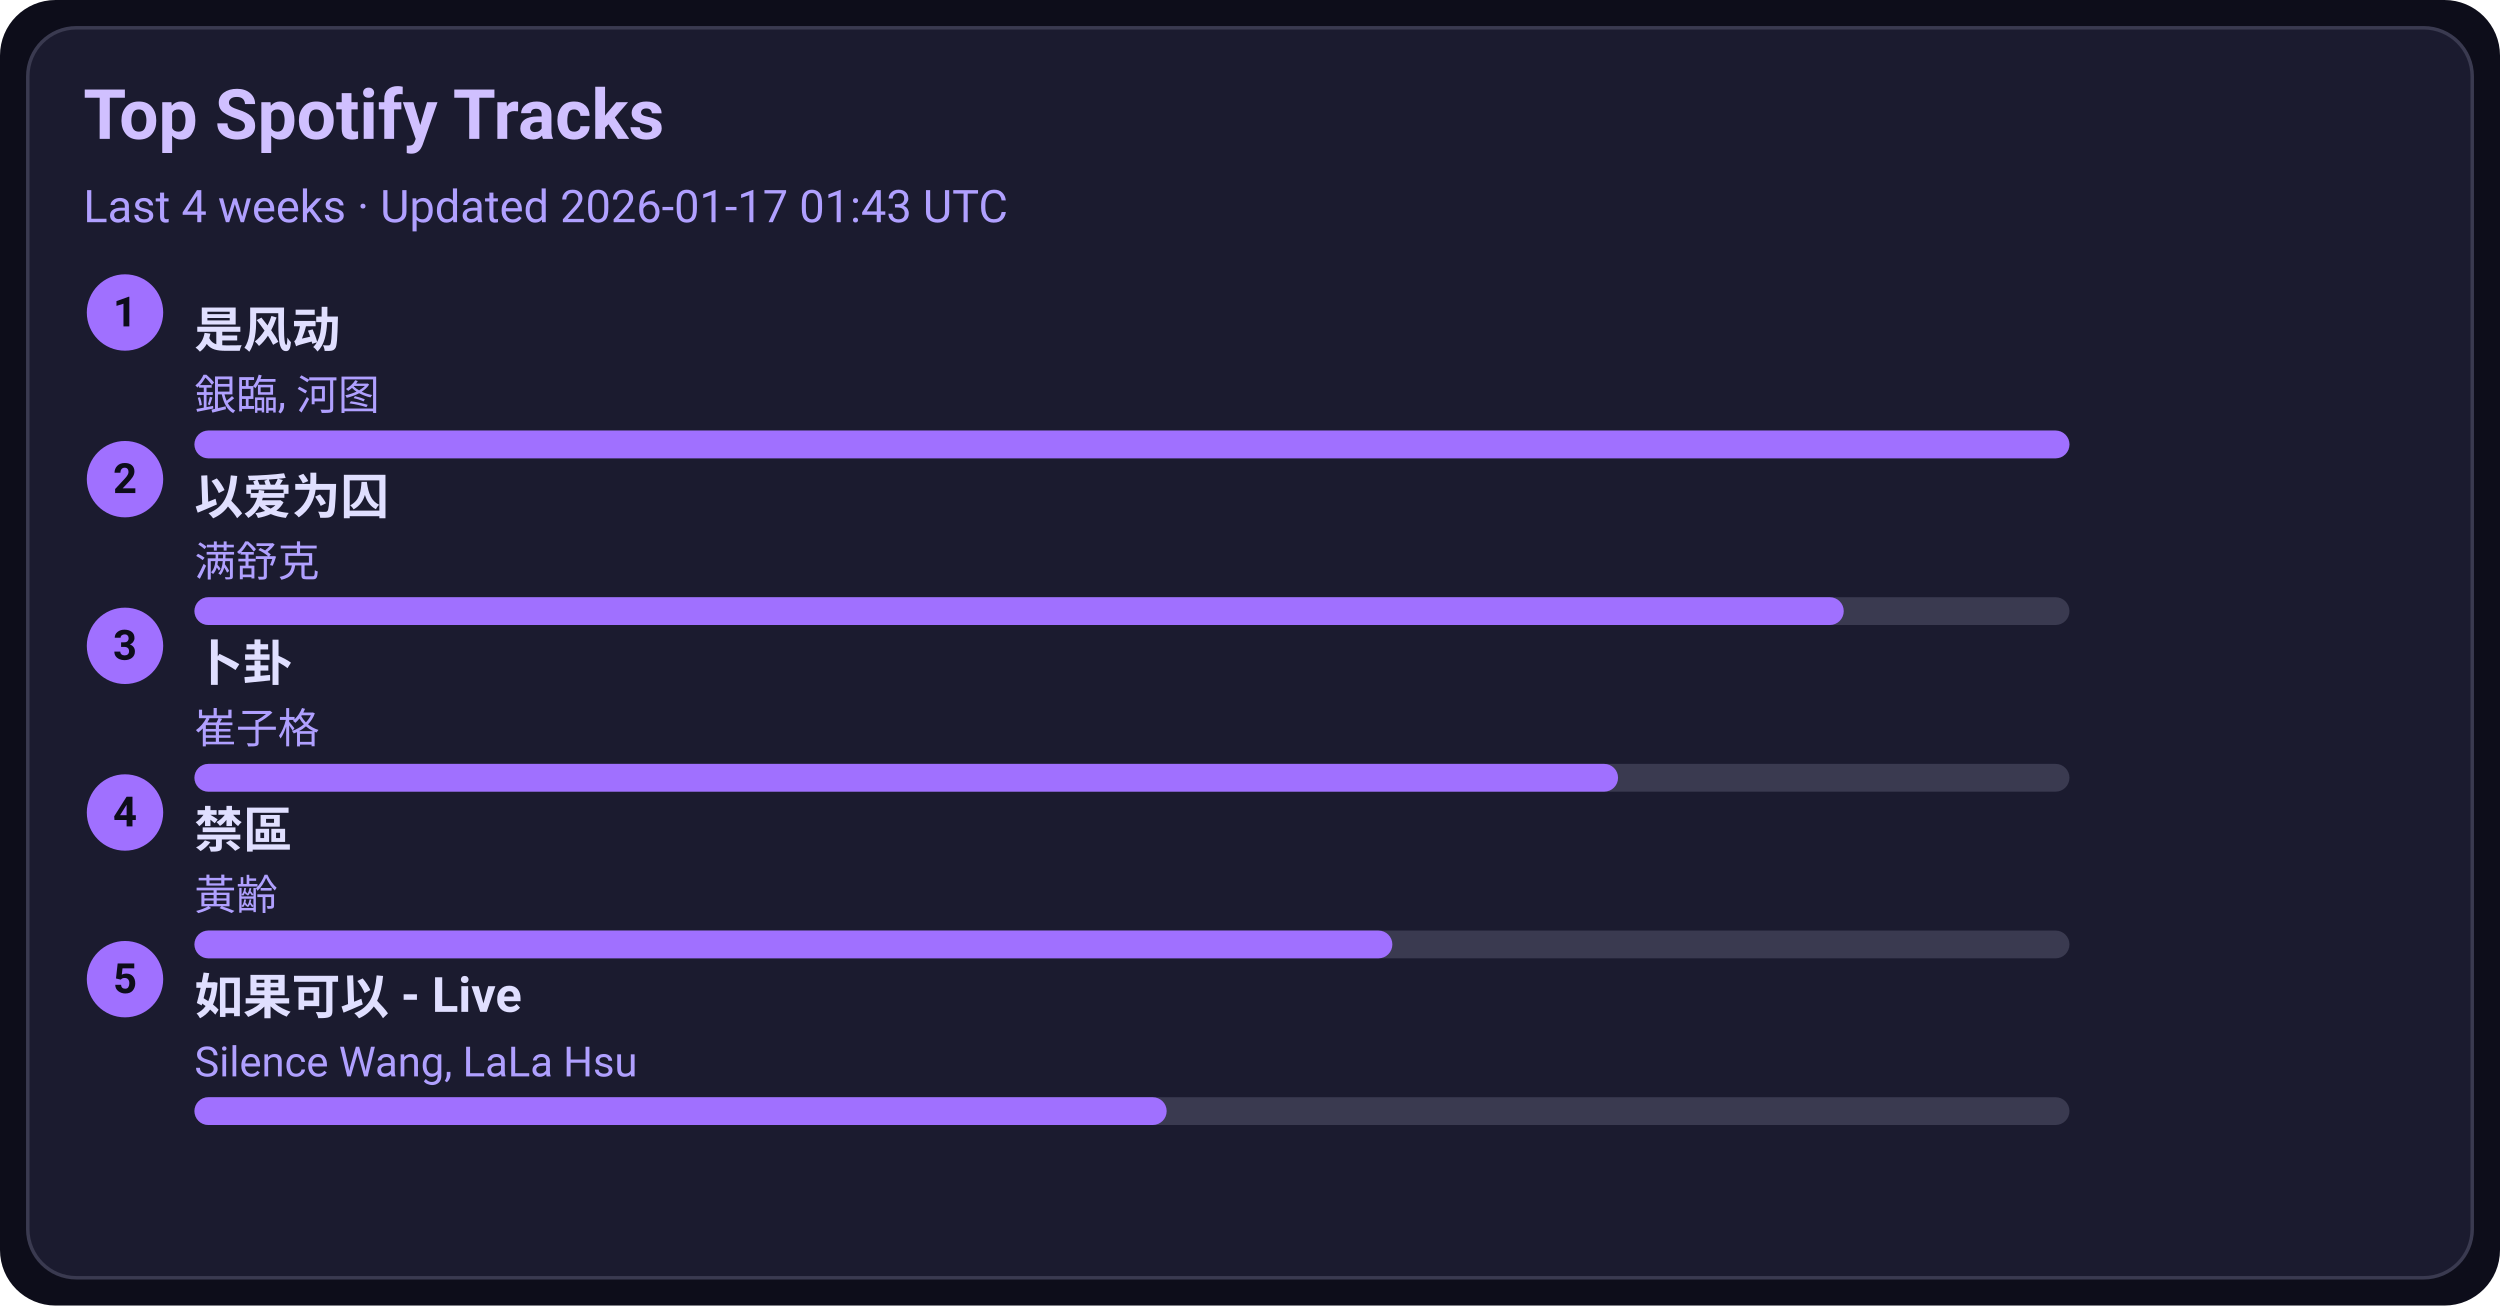
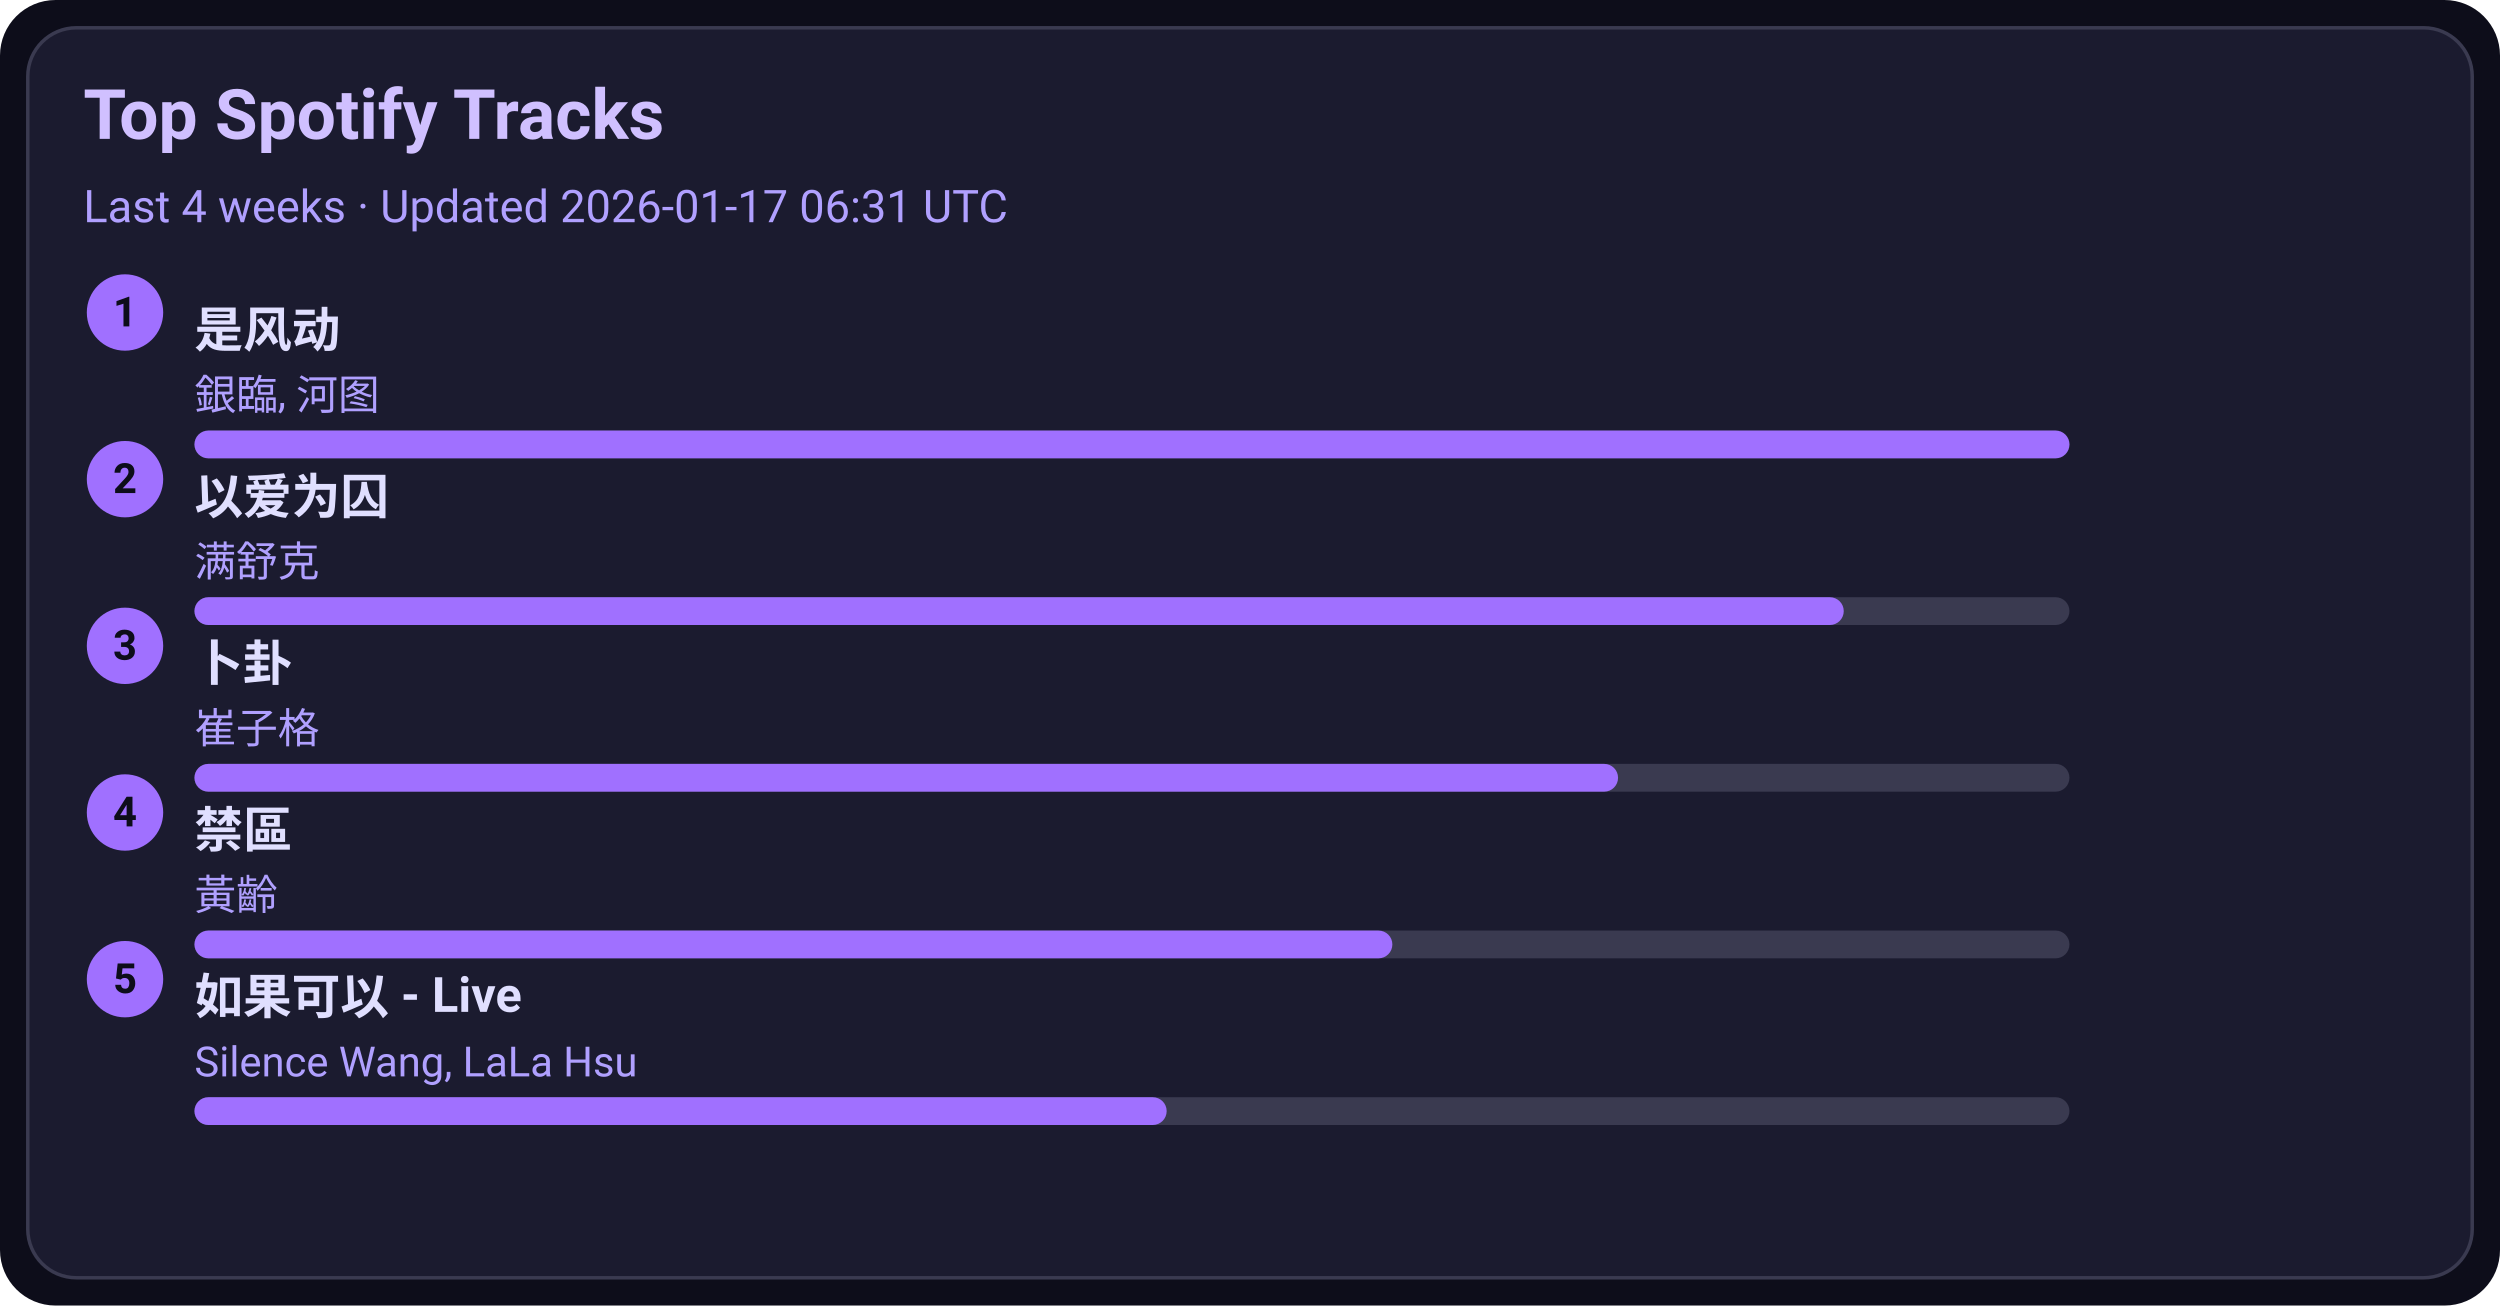
<svg xmlns="http://www.w3.org/2000/svg" width="720" height="376" viewBox="0 0 720 376">
  <style>text{font-family:-apple-system,BlinkMacSystemFont,Segoe UI,Roboto,Ubuntu,Helvetica Neue,Arial,Noto Sans,sans-serif}</style>
  <rect width="720" height="376" rx="16" fill="#0d0d1a" />
  <rect x="8" y="8" width="704" height="360" rx="14" fill="#1b1b2f" stroke="#3a3a50" />
  <text x="24" y="40" font-size="20" fill="#d0c0ff" font-weight="600">Top Spotify Tracks</text>
-   <text x="24" y="64" font-size="13" fill="#b0a0ff">Last 4 weeks · Updated 2026-01-17 01:43 UTC</text>
+   <text x="24" y="64" font-size="13" fill="#b0a0ff">Last 4 weeks · Updated 2026-01-17 06:31 UTC</text>
  <circle cx="36" cy="90" r="11" fill="#a070ff" />
  <text x="36" y="94" text-anchor="middle" font-size="12" fill="#0d0d1a" font-weight="700">1</text>
  <a href="https://open.spotify.com/track/3lePQ8c4jq7bTePsXEmslh" target="_blank" rel="noopener noreferrer">
    <text x="56" y="100" font-size="14" fill="#e0dfff" font-weight="600">是风动</text>
  </a>
  <text x="56" y="118" font-size="12" fill="#b0a0ff">銀臨, 河图</text>
  <rect x="56" y="124" width="540" height="8" rx="4" fill="#3a3a50" />
  <rect x="56" y="124" width="540" height="8" rx="4" fill="#a070ff" />
  <circle cx="36" cy="138" r="11" fill="#a070ff" />
  <text x="36" y="142" text-anchor="middle" font-size="12" fill="#0d0d1a" font-weight="700">2</text>
  <a href="https://open.spotify.com/track/0RW2LEfGQK5BaIho6sSLqf" target="_blank" rel="noopener noreferrer">
    <text x="56" y="148" font-size="14" fill="#e0dfff" font-weight="600">以爱为囚</text>
  </a>
  <text x="56" y="166" font-size="12" fill="#b0a0ff">满舒克</text>
  <rect x="56" y="172" width="540" height="8" rx="4" fill="#3a3a50" />
  <rect x="56" y="172" width="475" height="8" rx="4" fill="#a070ff" />
  <circle cx="36" cy="186" r="11" fill="#a070ff" />
  <text x="36" y="190" text-anchor="middle" font-size="12" fill="#0d0d1a" font-weight="700">3</text>
  <a href="https://open.spotify.com/track/4ToeYifpQaikbYa7krOD6s" target="_blank" rel="noopener noreferrer">
    <text x="56" y="196" font-size="14" fill="#e0dfff" font-weight="600">卜卦</text>
  </a>
  <text x="56" y="214" font-size="12" fill="#b0a0ff">崔子格</text>
  <rect x="56" y="220" width="540" height="8" rx="4" fill="#3a3a50" />
  <rect x="56" y="220" width="410" height="8" rx="4" fill="#a070ff" />
  <circle cx="36" cy="234" r="11" fill="#a070ff" />
  <text x="36" y="238" text-anchor="middle" font-size="12" fill="#0d0d1a" font-weight="700">4</text>
  <a href="https://open.spotify.com/track/5HAMeMgu9hGL5a8ZwNz6cp" target="_blank" rel="noopener noreferrer">
    <text x="56" y="244" font-size="14" fill="#e0dfff" font-weight="600">禁區</text>
  </a>
  <text x="56" y="262" font-size="12" fill="#b0a0ff">黃齡</text>
  <rect x="56" y="268" width="540" height="8" rx="4" fill="#3a3a50" />
  <rect x="56" y="268" width="345" height="8" rx="4" fill="#a070ff" />
  <circle cx="36" cy="282" r="11" fill="#a070ff" />
  <text x="36" y="286" text-anchor="middle" font-size="12" fill="#0d0d1a" font-weight="700">5</text>
  <a href="https://open.spotify.com/track/6IF65dJzfmPcX7jwDegwoo" target="_blank" rel="noopener noreferrer">
    <text x="56" y="292" font-size="14" fill="#e0dfff" font-weight="600">如果可以 - Live</text>
  </a>
  <text x="56" y="310" font-size="12" fill="#b0a0ff">Silence Wang, LaLa Hsu</text>
  <rect x="56" y="316" width="540" height="8" rx="4" fill="#3a3a50" />
  <rect x="56" y="316" width="280" height="8" rx="4" fill="#a070ff" />
</svg>
